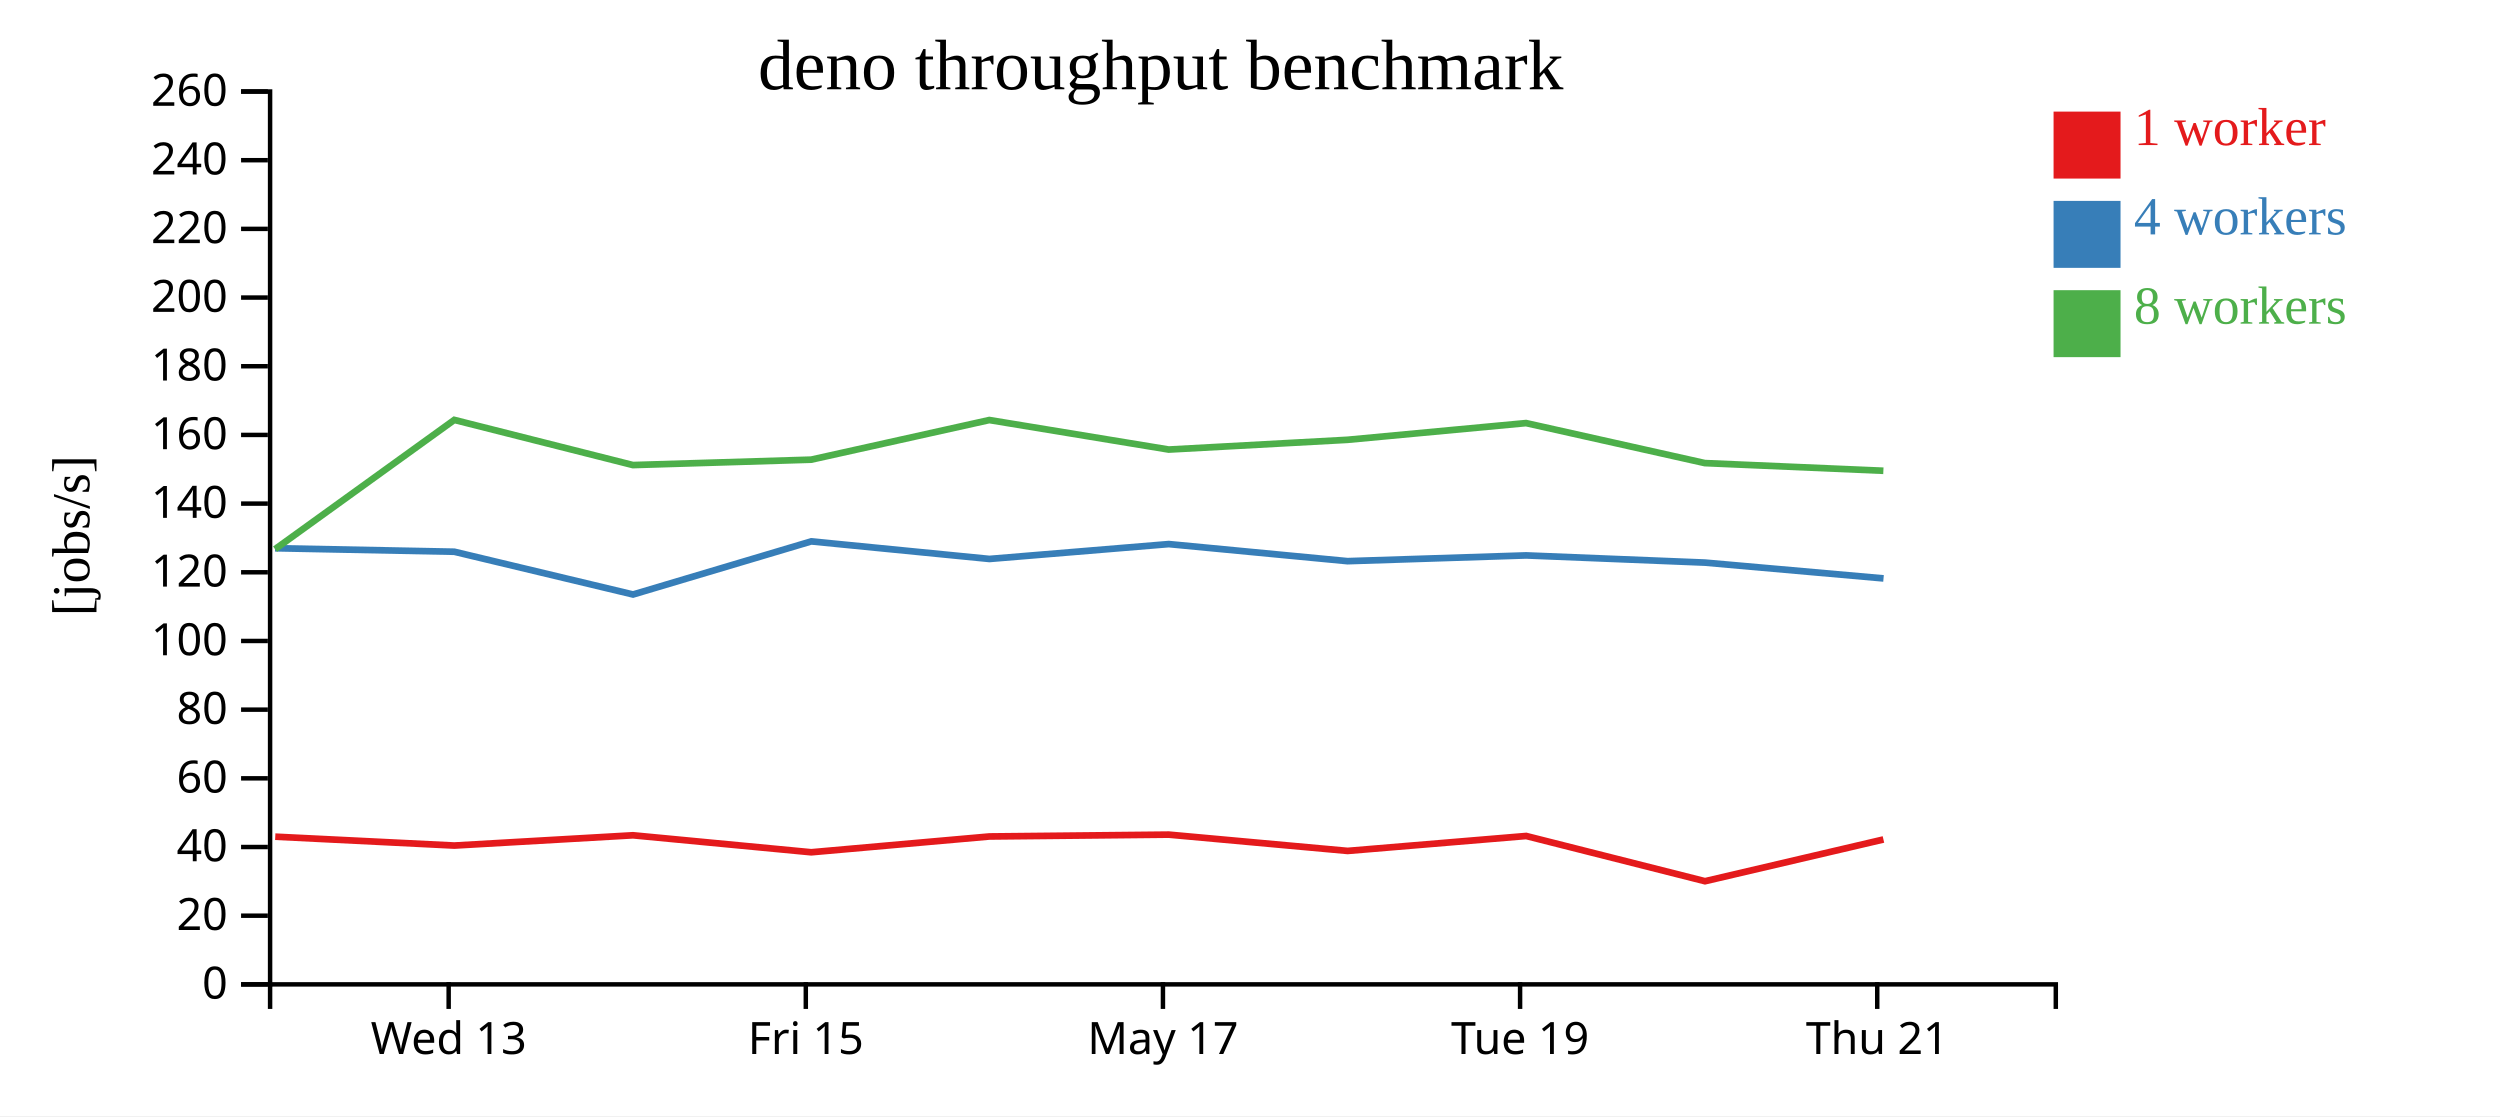
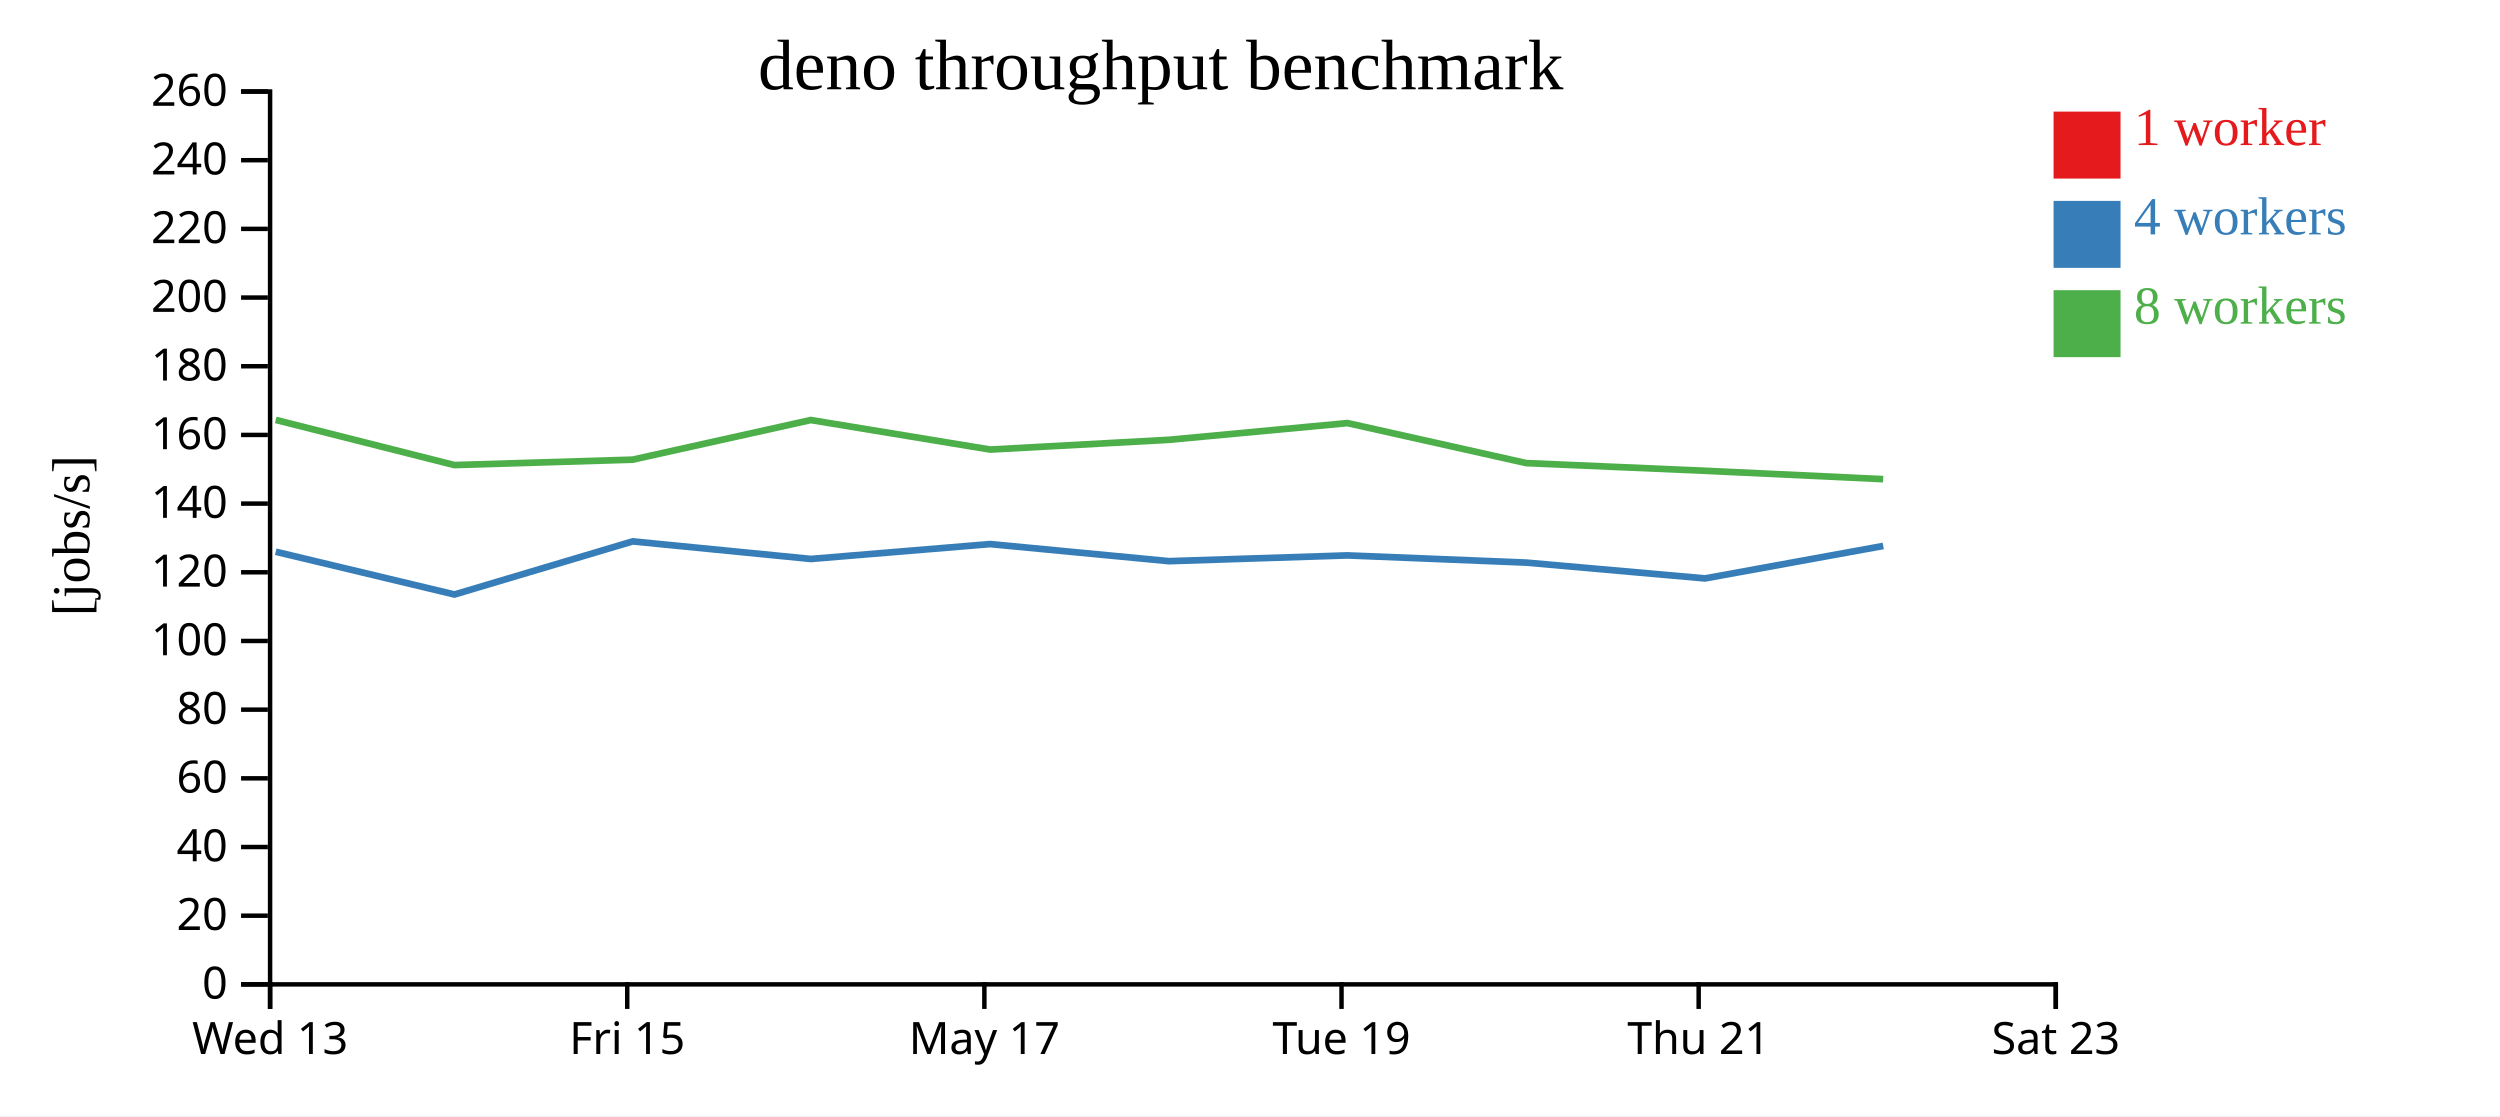
<svg xmlns="http://www.w3.org/2000/svg" width="560" height="250">
  <rect width="100%" height="100%" fill="white" />
  <g transform="translate(60,20)">
    <g transform="translate(0,200)" fill="none" font-size="10" font-family="sans-serif" text-anchor="middle">
      <path class="domain" stroke="currentColor" d="M0.5,6V0.5H400.5V6" />
-       <g class="tick" opacity="1" transform="translate(40.5,0)">
+       <g class="tick" opacity="1" transform="translate(0.5,0)">
        <line stroke="currentColor" y2="6" />
        <text fill="currentColor" y="9" dy="0.71em">Wed 13</text>
      </g>
-       <g class="tick" opacity="1" transform="translate(120.5,0)">
+       <g class="tick" opacity="1" transform="translate(80.5,0)">
        <line stroke="currentColor" y2="6" />
        <text fill="currentColor" y="9" dy="0.71em">Fri 15</text>
      </g>
-       <g class="tick" opacity="1" transform="translate(200.5,0)">
+       <g class="tick" opacity="1" transform="translate(160.5,0)">
        <line stroke="currentColor" y2="6" />
        <text fill="currentColor" y="9" dy="0.71em">May 17</text>
      </g>
-       <g class="tick" opacity="1" transform="translate(280.5,0)">
+       <g class="tick" opacity="1" transform="translate(240.5,0)">
        <line stroke="currentColor" y2="6" />
        <text fill="currentColor" y="9" dy="0.71em">Tue 19</text>
      </g>
-       <g class="tick" opacity="1" transform="translate(360.5,0)">
+       <g class="tick" opacity="1" transform="translate(320.5,0)">
        <line stroke="currentColor" y2="6" />
        <text fill="currentColor" y="9" dy="0.71em">Thu 21</text>
+       </g>
+       <g class="tick" opacity="1" transform="translate(400.5,0)">
+         <line stroke="currentColor" y2="6" />
+         <text fill="currentColor" y="9" dy="0.71em">Sat 23</text>
      </g>
    </g>
    <g fill="none" font-size="10" font-family="sans-serif" text-anchor="end">
      <path class="domain" stroke="currentColor" d="M-6,200.5H0.5V0.5H-6" />
      <g class="tick" opacity="1" transform="translate(0,200.5)">
        <line stroke="currentColor" x2="-6" />
        <text fill="currentColor" x="-9" dy="0.32em">0</text>
      </g>
      <g class="tick" opacity="1" transform="translate(0,185.1154)">
        <line stroke="currentColor" x2="-6" />
        <text fill="currentColor" x="-9" dy="0.32em">20</text>
      </g>
      <g class="tick" opacity="1" transform="translate(0,169.7308)">
        <line stroke="currentColor" x2="-6" />
        <text fill="currentColor" x="-9" dy="0.32em">40</text>
      </g>
      <g class="tick" opacity="1" transform="translate(0,154.3462)">
        <line stroke="currentColor" x2="-6" />
        <text fill="currentColor" x="-9" dy="0.32em">60</text>
      </g>
      <g class="tick" opacity="1" transform="translate(0,138.9615)">
        <line stroke="currentColor" x2="-6" />
        <text fill="currentColor" x="-9" dy="0.32em">80</text>
      </g>
      <g class="tick" opacity="1" transform="translate(0,123.5769)">
        <line stroke="currentColor" x2="-6" />
        <text fill="currentColor" x="-9" dy="0.32em">100</text>
      </g>
      <g class="tick" opacity="1" transform="translate(0,108.1923)">
        <line stroke="currentColor" x2="-6" />
        <text fill="currentColor" x="-9" dy="0.32em">120</text>
      </g>
      <g class="tick" opacity="1" transform="translate(0,92.80769)">
        <line stroke="currentColor" x2="-6" />
        <text fill="currentColor" x="-9" dy="0.32em">140</text>
      </g>
      <g class="tick" opacity="1" transform="translate(0,77.42308)">
        <line stroke="currentColor" x2="-6" />
        <text fill="currentColor" x="-9" dy="0.32em">160</text>
      </g>
      <g class="tick" opacity="1" transform="translate(0,62.03846)">
        <line stroke="currentColor" x2="-6" />
        <text fill="currentColor" x="-9" dy="0.32em">180</text>
      </g>
      <g class="tick" opacity="1" transform="translate(0,46.65385)">
        <line stroke="currentColor" x2="-6" />
        <text fill="currentColor" x="-9" dy="0.32em">200</text>
      </g>
      <g class="tick" opacity="1" transform="translate(0,31.26923)">
        <line stroke="currentColor" x2="-6" />
        <text fill="currentColor" x="-9" dy="0.32em">220</text>
      </g>
      <g class="tick" opacity="1" transform="translate(0,15.88462)">
        <line stroke="currentColor" x2="-6" />
        <text fill="currentColor" x="-9" dy="0.32em">240</text>
      </g>
      <g class="tick" opacity="1" transform="translate(0,0.5)">
        <line stroke="currentColor" x2="-6" />
        <text fill="currentColor" x="-9" dy="0.32em">260</text>
      </g>
    </g>
    <text text-anchor="middle" style="font-size: 12px" transform="rotate(-90)" y="-40" x="-100">[jobs/s]</text>
    <text text-anchor="middle" style="font-size: 16px" y="0" x="200">deno throughput benchmark</text>
-     <path class="line" fill="none" stroke="#e41a1c" stroke-width="1.5" d="M1.656,167.417L41.763,169.405L81.786,167.104L121.717,170.909L161.639,167.37L201.808,166.957L241.866,170.606L281.862,167.261L321.92,177.392L361.89,168.042" />
-     <path class="line" fill="none" stroke="#377eb8" stroke-width="1.5" d="M1.616,102.801L41.763,103.589L81.802,113.166L121.718,101.271L161.631,105.205L201.805,101.875L241.848,105.701L281.854,104.412L321.887,106.023L361.911,109.566" />
-     <path class="line" fill="none" stroke="#4daf4a" stroke-width="1.5" d="M1.609,103.014L41.764,74.062L81.776,84.175L121.698,82.965L161.607,74.089L201.794,80.702L241.825,78.517L281.834,74.773L321.877,83.732L361.877,85.452" />
+     <path class="line" fill="none" stroke="#e41a1c" stroke-width="1.5" d="M361.849,171.036Z" />
+     <path class="line" fill="none" stroke="#377eb8" stroke-width="1.5" d="M1.763,103.589L41.802,113.166L81.718,101.271L121.631,105.205L161.805,101.875L201.848,105.701L241.854,104.412L281.887,106.023L321.911,109.566L361.849,102.291" />
+     <path class="line" fill="none" stroke="#4daf4a" stroke-width="1.5" d="M1.764,74.062L41.776,84.175L81.698,82.965L121.607,74.089L161.794,80.702L201.825,78.517L241.834,74.773L281.877,83.732L321.877,85.452L361.828,87.331" />
    <rect class="dot" x="400" y="5" width="15" height="15" style="fill: #e41a1c;" />
    <rect class="dot" x="400" y="25" width="15" height="15" style="fill: #377eb8;" />
    <rect class="dot" x="400" y="45" width="15" height="15" style="fill: #4daf4a;" />
    <text class="label" x="418" y="12.5" style="fill: #e41a1c; alignment-baseline: middle;" text-anchor="left">1 worker</text>
    <text class="label" x="418" y="32.5" style="fill: #377eb8; alignment-baseline: middle;" text-anchor="left">4 workers</text>
    <text class="label" x="418" y="52.5" style="fill: #4daf4a; alignment-baseline: middle;" text-anchor="left">8 workers</text>
  </g>
</svg>
